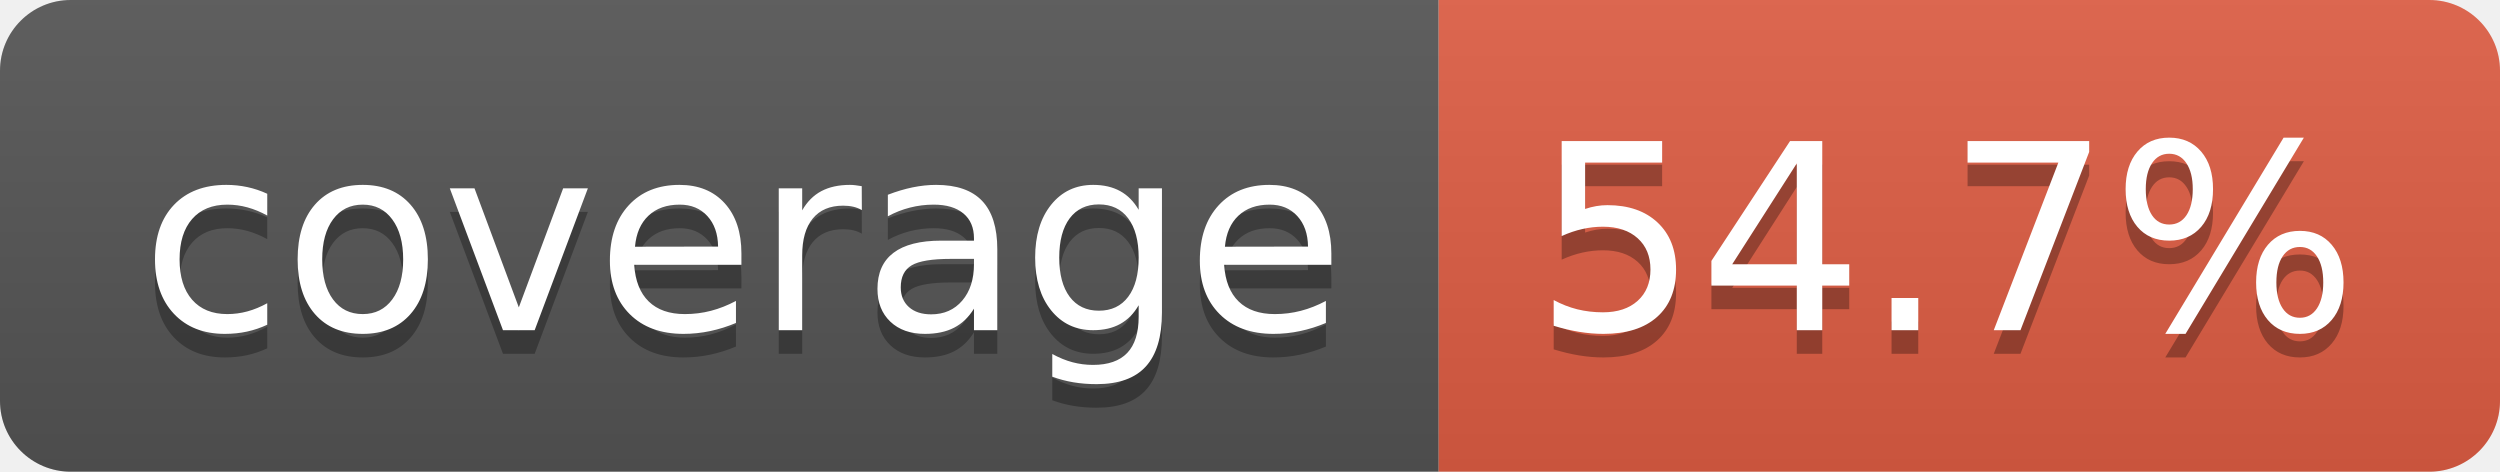
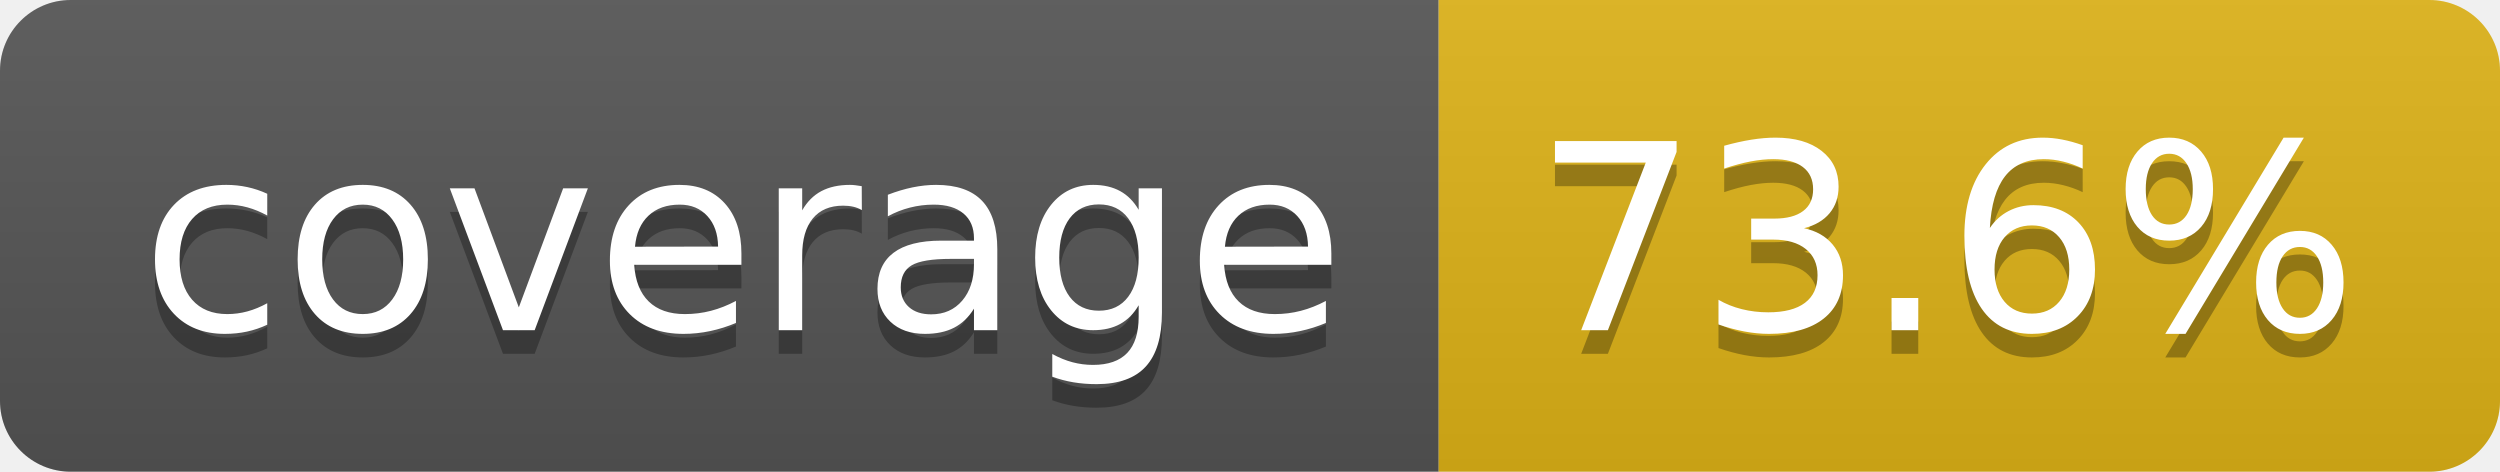
- <svg xmlns="http://www.w3.org/2000/svg" width="106" height="20" role="img" aria-label="coverage: 54.7%">
+ <svg xmlns="http://www.w3.org/2000/svg" width="106" height="20" role="img" aria-label="coverage: 73.6%">
  <linearGradient id="s" x2="0" y2="100%">
    <stop offset="0" stop-color="#bbb" stop-opacity=".1" />
    <stop offset="1" stop-opacity=".1" />
  </linearGradient>
  <clipPath id="r">
    <rect width="106" height="20" rx="3" fill="#fff" />
  </clipPath>
  <g clip-path="url(#r)">
    <rect width="61" height="20" fill="#555" />
-     <rect x="61" width="45" height="20" fill="#e05d44" />
+     <rect x="61" width="45" height="20" fill="#dfb317" />
    <rect width="106" height="20" fill="url(#s)" />
  </g>
  <g fill="#fff" text-anchor="middle" font-family="Verdana,Geneva,DejaVu Sans,sans-serif" text-rendering="geometricPrecision" font-size="110">
    <text aria-hidden="true" x="315" y="150" fill="#010101" fill-opacity=".3" transform="scale(.1)" textLength="510">coverage</text>
    <text x="315" y="140" transform="scale(.1)" fill="#fff" textLength="510">coverage</text>
-     <text aria-hidden="true" x="825" y="150" fill="#010101" fill-opacity=".3" transform="scale(.1)" textLength="350">54.7%</text>
-     <text x="825" y="140" transform="scale(.1)" fill="#fff" textLength="350">54.7%</text>
+     <text aria-hidden="true" x="825" y="150" fill="#010101" fill-opacity=".3" transform="scale(.1)" textLength="350">73.6%</text>
+     <text x="825" y="140" transform="scale(.1)" fill="#fff" textLength="350">73.6%</text>
  </g>
</svg>
